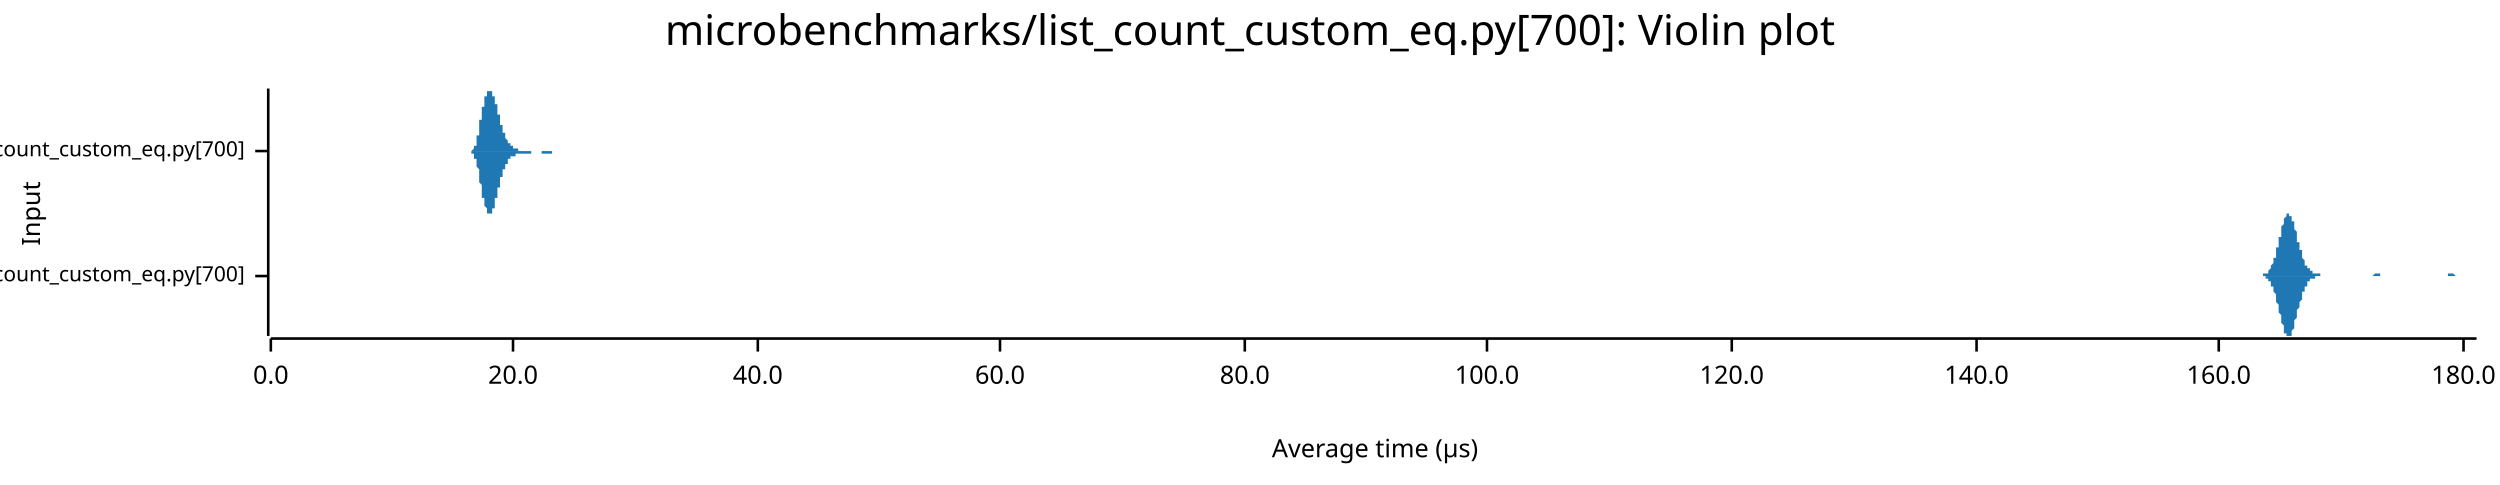
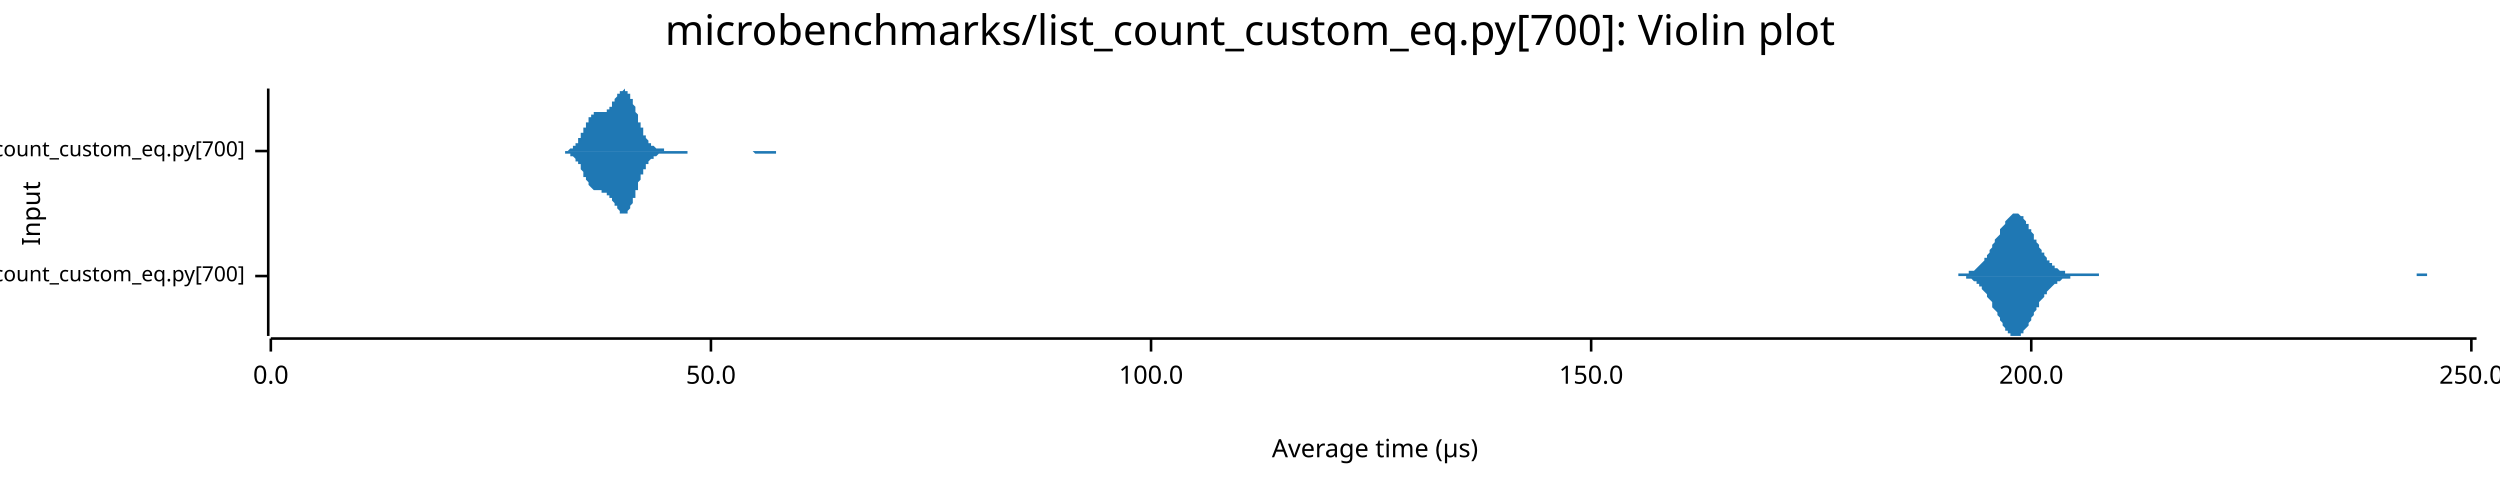
<svg xmlns="http://www.w3.org/2000/svg" width="960" height="186" viewBox="0 0 960 186">
  <text x="480" y="5" dy="0.76em" text-anchor="middle" font-family="sans-serif" font-size="16.129" opacity="1" fill="#000000">
microbenchmarks/list_count_custom_eq.py[700]: Violin plot
</text>
  <text x="8" y="82" dy="0.76em" text-anchor="middle" font-family="sans-serif" font-size="9.677" opacity="1" fill="#000000" transform="rotate(270, 8, 82)">
Input
</text>
  <text x="528" y="178" dy="-0.5ex" text-anchor="middle" font-family="sans-serif" font-size="9.677" opacity="1" fill="#000000">
Average time (µs)
</text>
  <polyline fill="none" opacity="1" stroke="#000000" stroke-width="1" points="103,34 103,129 " />
  <text x="94" y="106" dy="0.5ex" text-anchor="end" font-family="sans-serif" font-size="8.065" opacity="1" fill="#000000">
microbenchmarks/rustpython/list_count_custom_eq.py[700]
</text>
  <polyline fill="none" opacity="1" stroke="#000000" stroke-width="1" points="98,106 103,106 " />
  <text x="94" y="58" dy="0.5ex" text-anchor="end" font-family="sans-serif" font-size="8.065" opacity="1" fill="#000000">
microbenchmarks/cpython/list_count_custom_eq.py[700]
</text>
  <polyline fill="none" opacity="1" stroke="#000000" stroke-width="1" points="98,58 103,58 " />
  <polyline fill="none" opacity="1" stroke="#000000" stroke-width="1" points="104,130 951,130 " />
  <text x="104" y="140" dy="0.76em" text-anchor="middle" font-family="sans-serif" font-size="9.677" opacity="1" fill="#000000">
0.0
</text>
  <polyline fill="none" opacity="1" stroke="#000000" stroke-width="1" points="104,130 104,135 " />
-   <text x="197" y="140" dy="0.76em" text-anchor="middle" font-family="sans-serif" font-size="9.677" opacity="1" fill="#000000">
- 20.0
+   <text x="273" y="140" dy="0.76em" text-anchor="middle" font-family="sans-serif" font-size="9.677" opacity="1" fill="#000000">
+ 50.0
</text>
-   <polyline fill="none" opacity="1" stroke="#000000" stroke-width="1" points="197,130 197,135 " />
-   <text x="291" y="140" dy="0.76em" text-anchor="middle" font-family="sans-serif" font-size="9.677" opacity="1" fill="#000000">
- 40.0
- </text>
-   <polyline fill="none" opacity="1" stroke="#000000" stroke-width="1" points="291,130 291,135 " />
-   <text x="384" y="140" dy="0.76em" text-anchor="middle" font-family="sans-serif" font-size="9.677" opacity="1" fill="#000000">
- 60.0
- </text>
-   <polyline fill="none" opacity="1" stroke="#000000" stroke-width="1" points="384,130 384,135 " />
-   <text x="478" y="140" dy="0.76em" text-anchor="middle" font-family="sans-serif" font-size="9.677" opacity="1" fill="#000000">
- 80.0
- </text>
-   <polyline fill="none" opacity="1" stroke="#000000" stroke-width="1" points="478,130 478,135 " />
-   <text x="571" y="140" dy="0.76em" text-anchor="middle" font-family="sans-serif" font-size="9.677" opacity="1" fill="#000000">
+   <polyline fill="none" opacity="1" stroke="#000000" stroke-width="1" points="273,130 273,135 " />
+   <text x="442" y="140" dy="0.76em" text-anchor="middle" font-family="sans-serif" font-size="9.677" opacity="1" fill="#000000">
100.0
</text>
-   <polyline fill="none" opacity="1" stroke="#000000" stroke-width="1" points="571,130 571,135 " />
-   <text x="665" y="140" dy="0.76em" text-anchor="middle" font-family="sans-serif" font-size="9.677" opacity="1" fill="#000000">
- 120.0
+   <polyline fill="none" opacity="1" stroke="#000000" stroke-width="1" points="442,130 442,135 " />
+   <text x="611" y="140" dy="0.76em" text-anchor="middle" font-family="sans-serif" font-size="9.677" opacity="1" fill="#000000">
+ 150.0
</text>
-   <polyline fill="none" opacity="1" stroke="#000000" stroke-width="1" points="665,130 665,135 " />
-   <text x="759" y="140" dy="0.76em" text-anchor="middle" font-family="sans-serif" font-size="9.677" opacity="1" fill="#000000">
- 140.0
+   <polyline fill="none" opacity="1" stroke="#000000" stroke-width="1" points="611,130 611,135 " />
+   <text x="780" y="140" dy="0.76em" text-anchor="middle" font-family="sans-serif" font-size="9.677" opacity="1" fill="#000000">
+ 200.0
</text>
-   <polyline fill="none" opacity="1" stroke="#000000" stroke-width="1" points="759,130 759,135 " />
-   <text x="852" y="140" dy="0.76em" text-anchor="middle" font-family="sans-serif" font-size="9.677" opacity="1" fill="#000000">
- 160.0
+   <polyline fill="none" opacity="1" stroke="#000000" stroke-width="1" points="780,130 780,135 " />
+   <text x="949" y="140" dy="0.76em" text-anchor="middle" font-family="sans-serif" font-size="9.677" opacity="1" fill="#000000">
+ 250.0
</text>
-   <polyline fill="none" opacity="1" stroke="#000000" stroke-width="1" points="852,130 852,135 " />
-   <text x="946" y="140" dy="0.76em" text-anchor="middle" font-family="sans-serif" font-size="9.677" opacity="1" fill="#000000">
- 180.0
- </text>
-   <polyline fill="none" opacity="1" stroke="#000000" stroke-width="1" points="946,130 946,135 " />
-   <polygon opacity="1" fill="#1F78B4" points="867,106 867,106 867,106 867,106 867,106 868,106 868,106 868,106 868,106 868,106 868,106 869,106 869,106 869,105 869,105 869,105 869,105 870,105 870,105 870,105 870,105 870,105 870,105 871,105 871,104 871,104 871,104 871,104 871,104 872,103 872,103 872,103 872,103 872,102 872,102 873,101 873,101 873,101 873,100 873,100 873,99 874,99 874,98 874,97 874,97 874,96 874,95 875,95 875,94 875,93 875,93 875,92 875,91 876,91 876,90 876,89 876,88 876,88 876,87 877,86 877,86 877,85 877,85 877,84 877,84 878,83 878,83 878,83 878,82 878,82 878,82 879,82 879,82 879,82 879,82 879,82 879,83 880,83 880,83 880,83 880,84 880,84 880,85 881,85 881,86 881,87 881,87 881,88 881,88 882,89 882,90 882,90 882,91 882,92 882,93 883,93 883,94 883,95 883,95 883,96 884,96 884,97 884,98 884,98 884,99 884,99 885,100 885,100 885,100 885,101 885,101 885,102 886,102 886,102 886,102 886,103 886,103 886,103 887,103 887,104 887,104 887,104 887,104 887,104 888,104 888,104 888,105 888,105 888,105 888,105 889,105 889,105 889,105 889,105 889,105 889,105 890,105 890,105 890,105 890,105 890,105 890,105 891,105 891,105 891,105 891,105 891,106 891,106 892,106 892,106 892,106 892,106 892,106 892,106 893,106 893,106 893,106 893,106 893,106 893,106 894,106 894,106 894,106 894,106 894,106 894,106 895,106 895,106 895,106 895,106 895,106 895,106 896,106 896,106 896,106 896,106 896,106 896,106 897,106 897,106 897,106 897,106 897,106 897,106 898,106 898,106 898,106 898,106 898,106 898,106 899,106 899,106 899,106 899,106 899,106 899,106 900,106 900,106 900,106 900,106 900,106 900,106 901,106 901,106 901,106 901,106 901,106 901,106 902,106 902,106 902,106 902,106 902,106 902,106 903,106 903,106 903,106 903,106 903,106 903,106 904,106 904,106 904,106 904,106 904,106 904,106 905,106 905,106 905,106 905,106 905,106 905,106 906,106 906,106 906,106 906,106 906,106 907,106 907,106 907,106 907,106 907,106 907,106 908,106 908,106 908,106 908,106 908,106 908,106 909,106 909,106 909,106 909,106 909,106 909,106 910,106 910,106 910,106 910,106 910,106 910,106 911,106 911,106 911,106 911,106 911,106 911,106 912,105 912,105 912,105 912,105 912,105 912,105 913,105 913,105 913,105 913,105 913,105 913,105 914,105 914,105 914,105 914,106 914,106 914,106 915,106 915,106 915,106 915,106 915,106 915,106 916,106 916,106 916,106 916,106 916,106 916,106 917,106 917,106 917,106 917,106 917,106 917,106 918,106 918,106 918,106 918,106 918,106 918,106 919,106 919,106 919,106 919,106 919,106 919,106 920,106 920,106 920,106 920,106 920,106 920,106 921,106 921,106 921,106 921,106 921,106 921,106 922,106 922,106 922,106 922,106 922,106 922,106 923,106 923,106 923,106 923,106 923,106 923,106 924,106 924,106 924,106 924,106 924,106 924,106 925,106 925,106 925,106 925,106 925,106 925,106 926,106 926,106 926,106 926,106 926,106 926,106 927,106 927,106 927,106 927,106 927,106 927,106 928,106 928,106 928,106 928,106 928,106 929,106 929,106 929,106 929,106 929,106 929,106 930,106 930,106 930,106 930,106 930,106 930,106 931,106 931,106 931,106 931,106 931,106 931,106 932,106 932,106 932,106 932,106 932,106 932,106 933,106 933,106 933,106 933,106 933,106 933,106 934,106 934,106 934,106 934,106 934,106 934,106 935,106 935,106 935,106 935,106 935,106 935,106 936,106 936,106 936,106 936,106 936,106 936,106 937,106 937,106 937,106 937,106 937,106 937,106 938,106 938,106 938,106 938,106 938,106 938,106 939,106 939,106 939,106 939,106 939,106 939,106 940,106 940,106 940,106 940,105 940,105 940,105 941,105 941,105 941,105 941,105 941,105 941,105 942,105 942,105 942,105 942,105 942,105 942,105 943,106 943,106 943,106 943,106 943,106 943,106 944,106 944,106 944,106 944,106 944,106 944,106 945,106 945,106 945,106 945,106 945,106 945,106 946,106 946,106 946,106 946,106 946,106 946,106 947,106 947,106 947,106 947,106 947,106 947,106 948,106 948,106 948,106 948,106 948,106 948,106 949,106 949,106 949,106 949,106 949,106 949,106 950,106 950,106 950,106 950,106 950,106 951,106 951,106 867,106 " />
-   <polygon opacity="1" fill="#1F78B4" points="867,106 867,106 867,106 867,106 867,106 868,106 868,106 868,106 868,106 868,106 868,106 869,106 869,106 869,106 869,106 869,106 869,106 870,106 870,106 870,106 870,107 870,107 870,107 871,107 871,107 871,107 871,107 871,108 871,108 872,108 872,108 872,109 872,109 872,109 872,110 873,110 873,110 873,111 873,111 873,112 873,112 874,113 874,113 874,114 874,115 874,115 874,116 875,117 875,117 875,118 875,119 875,120 875,120 876,121 876,122 876,122 876,123 876,124 876,124 877,125 877,126 877,126 877,127 877,127 877,128 878,128 878,129 878,129 878,129 878,129 878,129 879,129 879,129 879,129 879,129 879,129 879,129 880,129 880,128 880,128 880,128 880,127 880,127 881,126 881,126 881,125 881,124 881,124 881,123 882,122 882,122 882,121 882,120 882,120 882,119 883,118 883,118 883,117 883,116 883,116 884,115 884,114 884,114 884,113 884,113 884,112 885,112 885,111 885,111 885,111 885,110 885,110 886,110 886,109 886,109 886,109 886,109 886,108 887,108 887,108 887,108 887,108 887,107 887,107 888,107 888,107 888,107 888,107 888,107 888,107 889,107 889,107 889,106 889,106 889,106 889,106 890,106 890,106 890,106 890,106 890,106 890,106 891,106 891,106 891,106 891,106 891,106 891,106 892,106 892,106 892,106 892,106 892,106 892,106 893,106 893,106 893,106 893,106 893,106 893,106 894,106 894,106 894,106 894,106 894,106 894,106 895,106 895,106 895,106 895,106 895,106 895,106 896,106 896,106 896,106 896,106 896,106 896,106 897,106 897,106 897,106 897,106 897,106 897,106 898,106 898,106 898,106 898,106 898,106 898,106 899,106 899,106 899,106 899,106 899,106 899,106 900,106 900,106 900,106 900,106 900,106 900,106 901,106 901,106 901,106 901,106 901,106 901,106 902,106 902,106 902,106 902,106 902,106 902,106 903,106 903,106 903,106 903,106 903,106 903,106 904,106 904,106 904,106 904,106 904,106 904,106 905,106 905,106 905,106 905,106 905,106 905,106 906,106 906,106 906,106 906,106 906,106 907,106 907,106 907,106 907,106 907,106 907,106 908,106 908,106 908,106 908,106 908,106 908,106 909,106 909,106 909,106 909,106 909,106 909,106 910,106 910,106 910,106 910,106 910,106 910,106 911,106 911,106 911,106 911,106 911,106 911,106 912,106 912,106 912,106 912,106 912,106 912,106 913,106 913,106 913,106 913,106 913,106 913,106 914,106 914,106 914,106 914,106 914,106 914,106 915,106 915,106 915,106 915,106 915,106 915,106 916,106 916,106 916,106 916,106 916,106 916,106 917,106 917,106 917,106 917,106 917,106 917,106 918,106 918,106 918,106 918,106 918,106 918,106 919,106 919,106 919,106 919,106 919,106 919,106 920,106 920,106 920,106 920,106 920,106 920,106 921,106 921,106 921,106 921,106 921,106 921,106 922,106 922,106 922,106 922,106 922,106 922,106 923,106 923,106 923,106 923,106 923,106 923,106 924,106 924,106 924,106 924,106 924,106 924,106 925,106 925,106 925,106 925,106 925,106 925,106 926,106 926,106 926,106 926,106 926,106 926,106 927,106 927,106 927,106 927,106 927,106 927,106 928,106 928,106 928,106 928,106 928,106 929,106 929,106 929,106 929,106 929,106 929,106 930,106 930,106 930,106 930,106 930,106 930,106 931,106 931,106 931,106 931,106 931,106 931,106 932,106 932,106 932,106 932,106 932,106 932,106 933,106 933,106 933,106 933,106 933,106 933,106 934,106 934,106 934,106 934,106 934,106 934,106 935,106 935,106 935,106 935,106 935,106 935,106 936,106 936,106 936,106 936,106 936,106 936,106 937,106 937,106 937,106 937,106 937,106 937,106 938,106 938,106 938,106 938,106 938,106 938,106 939,106 939,106 939,106 939,106 939,106 939,106 940,106 940,106 940,106 940,106 940,106 940,106 941,106 941,106 941,106 941,106 941,106 941,106 942,106 942,106 942,106 942,106 942,106 942,106 943,106 943,106 943,106 943,106 943,106 943,106 944,106 944,106 944,106 944,106 944,106 944,106 945,106 945,106 945,106 945,106 945,106 945,106 946,106 946,106 946,106 946,106 946,106 946,106 947,106 947,106 947,106 947,106 947,106 947,106 948,106 948,106 948,106 948,106 948,106 948,106 949,106 949,106 949,106 949,106 949,106 949,106 950,106 950,106 950,106 950,106 950,106 951,106 951,106 867,106 " />
-   <polygon opacity="1" fill="#1F78B4" points="180,58 180,58 180,58 180,58 180,58 180,58 181,58 181,58 181,58 181,58 181,58 181,58 181,58 181,58 181,58 181,58 181,58 181,58 181,58 181,58 181,58 182,57 182,57 182,57 182,57 182,57 182,57 182,57 182,57 182,57 182,57 182,56 182,56 182,56 182,56 183,56 183,55 183,55 183,55 183,55 183,55 183,54 183,54 183,54 183,53 183,53 183,53 183,52 183,52 184,52 184,51 184,51 184,51 184,50 184,50 184,50 184,49 184,49 184,48 184,48 184,48 184,47 184,47 184,46 185,46 185,46 185,45 185,45 185,44 185,44 185,44 185,43 185,43 185,42 185,42 185,42 185,41 185,41 186,41 186,40 186,40 186,40 186,39 186,39 186,39 186,39 186,38 186,38 186,38 186,38 186,37 186,37 187,37 187,37 187,36 187,36 187,36 187,36 187,36 187,36 187,35 187,35 187,35 187,35 187,35 187,35 187,35 188,35 188,35 188,35 188,35 188,35 188,35 188,35 188,34 188,35 188,35 188,35 188,35 188,35 188,35 189,35 189,35 189,35 189,35 189,35 189,35 189,35 189,36 189,36 189,36 189,36 189,36 189,36 189,37 189,37 190,37 190,37 190,37 190,38 190,38 190,38 190,38 190,39 190,39 190,39 190,39 190,40 190,40 190,40 191,40 191,41 191,41 191,41 191,42 191,42 191,42 191,42 191,43 191,43 191,43 191,44 191,44 191,44 192,44 192,45 192,45 192,45 192,46 192,46 192,46 192,46 192,47 192,47 192,47 192,47 192,48 192,48 192,48 193,48 193,49 193,49 193,49 193,49 193,50 193,50 193,50 193,50 193,50 193,51 193,51 193,51 193,51 194,51 194,52 194,52 194,52 194,52 194,52 194,52 194,53 194,53 194,53 194,53 194,53 194,53 194,53 195,54 195,54 195,54 195,54 195,54 195,54 195,54 195,54 195,54 195,55 195,55 195,55 195,55 195,55 195,55 196,55 196,55 196,55 196,55 196,55 196,56 196,56 196,56 196,56 196,56 196,56 196,56 196,56 196,56 197,56 197,56 197,56 197,56 197,56 197,56 197,56 197,56 197,56 197,56 197,57 197,57 197,57 197,57 197,57 198,57 198,57 198,57 198,57 198,57 198,57 198,57 198,57 198,57 198,57 198,57 198,57 198,57 198,57 199,57 199,57 199,57 199,57 199,57 199,57 199,58 199,58 199,58 199,58 199,58 199,58 199,58 199,58 200,58 200,58 200,58 200,58 200,58 200,58 200,58 200,58 200,58 200,58 200,58 200,58 200,58 200,58 200,58 201,58 201,58 201,58 201,58 201,58 201,58 201,58 201,58 201,58 201,58 201,58 201,58 201,58 201,58 202,58 202,58 202,58 202,58 202,58 202,58 202,58 202,58 202,58 202,58 202,58 202,58 202,58 202,58 203,58 203,58 203,58 203,58 203,58 203,58 203,58 203,58 203,58 203,58 203,58 203,58 203,58 203,58 203,58 204,58 204,58 204,58 204,58 204,58 204,58 204,58 204,58 204,58 204,58 204,58 204,58 204,58 204,58 205,58 205,58 205,58 205,58 205,58 205,58 205,58 205,58 205,58 205,58 205,58 205,58 205,58 205,58 206,58 206,58 206,58 206,58 206,58 206,58 206,58 206,58 206,58 206,58 206,58 206,58 206,58 206,58 206,58 207,58 207,58 207,58 207,58 207,58 207,58 207,58 207,58 207,58 207,58 207,58 207,58 207,58 207,58 208,58 208,58 208,58 208,58 208,58 208,58 208,58 208,58 208,58 208,58 208,58 208,58 208,58 208,58 208,58 209,58 209,58 209,58 209,58 209,58 209,58 209,58 209,58 209,58 209,58 209,58 209,58 209,58 209,58 210,58 210,58 210,58 210,58 210,58 210,58 210,58 210,58 210,58 210,58 210,58 210,58 210,58 210,58 211,58 211,58 211,58 211,58 211,58 211,58 211,58 211,58 211,58 211,58 211,58 211,58 211,58 211,58 211,58 212,58 212,58 212,58 212,58 212,58 212,58 212,58 212,58 212,58 212,58 212,58 212,58 212,58 212,58 213,58 213,58 213,58 213,58 213,58 213,58 213,58 213,58 213,58 213,58 213,58 213,58 213,58 213,58 214,58 214,58 214,58 214,58 214,58 214,58 214,58 214,58 214,58 214,58 214,58 214,58 214,58 214,58 214,58 215,58 215,58 215,58 215,58 215,58 215,58 180,58 " />
-   <polygon opacity="1" fill="#1F78B4" points="180,58 180,58 180,58 180,58 180,58 180,58 181,58 181,58 181,58 181,58 181,58 181,59 181,59 181,59 181,59 181,59 181,59 181,59 181,59 181,59 181,59 182,59 182,59 182,59 182,59 182,59 182,59 182,60 182,60 182,60 182,60 182,60 182,60 182,60 182,61 183,61 183,61 183,61 183,62 183,62 183,62 183,62 183,63 183,63 183,63 183,63 183,64 183,64 183,64 184,65 184,65 184,65 184,66 184,66 184,67 184,67 184,67 184,68 184,68 184,69 184,69 184,69 184,70 184,70 185,71 185,71 185,71 185,72 185,72 185,73 185,73 185,73 185,74 185,74 185,74 185,75 185,75 185,76 186,76 186,76 186,76 186,77 186,77 186,77 186,78 186,78 186,78 186,78 186,79 186,79 186,79 186,79 187,80 187,80 187,80 187,80 187,80 187,81 187,81 187,81 187,81 187,81 187,81 187,81 187,81 187,82 187,82 188,82 188,82 188,82 188,82 188,82 188,82 188,82 188,82 188,82 188,82 188,82 188,82 188,82 188,82 189,82 189,82 189,82 189,81 189,81 189,81 189,81 189,81 189,81 189,81 189,80 189,80 189,80 189,80 189,80 190,80 190,79 190,79 190,79 190,79 190,78 190,78 190,78 190,78 190,77 190,77 190,77 190,77 190,76 191,76 191,76 191,76 191,75 191,75 191,75 191,74 191,74 191,74 191,74 191,73 191,73 191,73 191,72 192,72 192,72 192,72 192,71 192,71 192,71 192,70 192,70 192,70 192,70 192,69 192,69 192,69 192,69 192,68 193,68 193,68 193,68 193,67 193,67 193,67 193,67 193,67 193,66 193,66 193,66 193,66 193,66 193,65 194,65 194,65 194,65 194,65 194,64 194,64 194,64 194,64 194,64 194,64 194,64 194,63 194,63 194,63 195,63 195,63 195,63 195,63 195,62 195,62 195,62 195,62 195,62 195,62 195,62 195,62 195,62 195,62 195,61 196,61 196,61 196,61 196,61 196,61 196,61 196,61 196,61 196,61 196,61 196,61 196,61 196,61 196,60 197,60 197,60 197,60 197,60 197,60 197,60 197,60 197,60 197,60 197,60 197,60 197,60 197,60 197,60 197,60 198,60 198,60 198,60 198,60 198,60 198,60 198,59 198,59 198,59 198,59 198,59 198,59 198,59 198,59 199,59 199,59 199,59 199,59 199,59 199,59 199,59 199,59 199,59 199,59 199,59 199,59 199,59 199,59 200,59 200,59 200,59 200,59 200,59 200,59 200,59 200,59 200,59 200,59 200,59 200,59 200,59 200,59 200,59 201,59 201,59 201,59 201,59 201,59 201,59 201,59 201,59 201,59 201,59 201,59 201,59 201,59 201,59 202,59 202,59 202,59 202,59 202,59 202,59 202,59 202,59 202,59 202,59 202,59 202,59 202,59 202,59 203,59 203,59 203,59 203,59 203,59 203,59 203,59 203,59 203,59 203,59 203,59 203,59 203,59 203,59 203,59 204,59 204,59 204,59 204,59 204,59 204,59 204,59 204,58 204,58 204,58 204,58 204,58 204,58 204,58 205,58 205,58 205,58 205,58 205,58 205,58 205,58 205,58 205,58 205,58 205,58 205,58 205,58 205,58 206,58 206,58 206,58 206,58 206,58 206,58 206,58 206,58 206,58 206,58 206,58 206,58 206,58 206,58 206,58 207,58 207,58 207,58 207,58 207,58 207,58 207,58 207,58 207,58 207,58 207,58 207,58 207,58 207,58 208,58 208,58 208,58 208,58 208,58 208,58 208,58 208,58 208,58 208,58 208,59 208,59 208,59 208,59 208,59 209,59 209,59 209,59 209,59 209,59 209,59 209,59 209,59 209,59 209,59 209,59 209,59 209,59 209,59 210,59 210,59 210,59 210,59 210,59 210,59 210,59 210,59 210,59 210,59 210,59 210,59 210,59 210,59 211,59 211,59 211,59 211,59 211,59 211,59 211,59 211,59 211,59 211,59 211,59 211,59 211,59 211,59 211,59 212,59 212,59 212,59 212,59 212,59 212,58 212,58 212,58 212,58 212,58 212,58 212,58 212,58 212,58 213,58 213,58 213,58 213,58 213,58 213,58 213,58 213,58 213,58 213,58 213,58 213,58 213,58 213,58 214,58 214,58 214,58 214,58 214,58 214,58 214,58 214,58 214,58 214,58 214,58 214,58 214,58 214,58 214,58 215,58 215,58 215,58 215,58 215,58 215,58 180,58 " />
+   <polyline fill="none" opacity="1" stroke="#000000" stroke-width="1" points="949,130 949,135 " />
+   <polygon opacity="1" fill="#1F78B4" points="746,106 747,106 747,106 747,106 748,106 748,106 749,106 749,106 750,106 750,106 750,106 751,106 751,106 752,106 752,106 752,105 753,105 753,105 754,105 754,105 754,105 755,105 755,105 756,105 756,105 756,104 757,104 757,104 758,104 758,104 759,103 759,103 759,103 760,102 760,102 761,101 761,101 761,101 762,100 762,99 763,99 763,98 763,98 764,97 764,96 765,95 765,95 765,94 766,93 766,92 767,91 767,91 768,90 768,89 768,88 769,87 769,87 770,86 770,85 770,85 771,84 771,84 772,83 772,83 772,83 773,82 773,82 774,82 774,82 774,82 775,82 775,82 776,83 776,83 777,83 777,84 777,84 778,85 778,86 779,86 779,87 779,88 780,88 780,89 781,90 781,91 781,92 782,92 782,93 783,94 783,95 783,95 784,96 784,97 785,97 785,98 786,99 786,99 786,100 787,100 787,101 788,101 788,102 788,102 789,102 789,103 790,103 790,103 790,103 791,104 791,104 792,104 792,104 793,104 793,105 793,105 794,105 794,105 795,105 795,105 795,105 796,105 796,105 797,105 797,105 797,105 798,105 798,105 799,105 799,105 799,105 800,105 800,105 801,105 801,105 802,105 802,105 802,105 803,105 803,105 804,105 804,105 804,105 805,105 805,105 806,105 806,105 806,106 807,106 807,106 808,106 808,106 808,106 809,106 809,106 810,106 810,106 811,106 811,106 811,106 812,106 812,106 813,106 813,106 813,106 814,106 814,106 815,106 815,106 815,106 816,106 816,106 817,106 817,106 817,106 818,106 818,106 819,106 819,106 820,106 820,106 820,106 821,106 821,106 822,106 822,106 822,106 823,106 823,106 824,106 824,106 824,106 825,106 825,106 826,106 826,106 826,106 827,106 827,106 828,106 828,106 829,106 829,106 829,106 830,106 830,106 831,106 831,106 831,106 832,106 832,106 833,106 833,106 833,106 834,106 834,106 835,106 835,106 835,106 836,106 836,106 837,106 837,106 838,106 838,106 838,106 839,106 839,106 840,106 840,106 840,106 841,106 841,106 842,106 842,106 842,106 843,106 843,106 844,106 844,106 844,106 845,106 845,106 846,106 846,106 847,106 847,106 847,106 848,106 848,106 849,106 849,106 849,106 850,106 850,106 851,106 851,106 851,106 852,106 852,106 853,106 853,106 853,106 854,106 854,106 855,106 855,106 856,106 856,106 856,106 857,106 857,106 858,106 858,106 858,106 859,106 859,106 860,106 860,106 860,106 861,106 861,106 862,106 862,106 862,106 863,106 863,106 864,106 864,106 865,106 865,106 865,106 866,106 866,106 867,106 867,106 867,106 868,106 868,106 869,106 869,106 869,106 870,106 870,106 871,106 871,106 872,106 872,106 872,106 873,106 873,106 874,106 874,106 874,106 875,106 875,106 876,106 876,106 876,106 877,106 877,106 878,106 878,106 878,106 879,106 879,106 880,106 880,106 881,106 881,106 881,106 882,106 882,106 883,106 883,106 883,106 884,106 884,106 885,106 885,106 885,106 886,106 886,106 887,106 887,106 887,106 888,106 888,106 889,106 889,106 890,106 890,106 890,106 891,106 891,106 892,106 892,106 892,106 893,106 893,106 894,106 894,106 894,106 895,106 895,106 896,106 896,106 896,106 897,106 897,106 898,106 898,106 899,106 899,106 899,106 900,106 900,106 901,106 901,106 901,106 902,106 902,106 903,106 903,106 903,106 904,106 904,106 905,106 905,106 905,106 906,106 906,106 907,106 907,106 908,106 908,106 908,106 909,106 909,106 910,106 910,106 910,106 911,106 911,106 912,106 912,106 912,106 913,106 913,106 914,106 914,106 914,106 915,106 915,106 916,106 916,106 917,106 917,106 917,106 918,106 918,106 919,106 919,106 919,106 920,106 920,106 921,106 921,106 921,106 922,106 922,106 923,106 923,106 923,106 924,106 924,106 925,106 925,106 926,106 926,106 926,106 927,106 927,106 928,106 928,105 928,105 929,105 929,105 930,105 930,105 930,105 931,105 931,105 932,105 932,105 932,106 933,106 933,106 934,106 934,106 935,106 935,106 935,106 936,106 936,106 937,106 937,106 937,106 938,106 938,106 939,106 939,106 939,106 940,106 940,106 941,106 941,106 941,106 942,106 942,106 943,106 943,106 944,106 944,106 944,106 945,106 945,106 946,106 946,106 946,106 947,106 947,106 948,106 948,106 948,106 949,106 949,106 950,106 950,106 951,106 951,106 746,106 " />
+   <polygon opacity="1" fill="#1F78B4" points="746,106 747,106 747,106 747,106 748,106 748,106 749,106 749,106 750,106 750,106 750,106 751,106 751,106 752,106 752,106 752,106 753,106 753,106 754,106 754,106 754,106 755,106 755,107 756,107 756,107 756,107 757,107 757,107 758,108 758,108 759,108 759,108 759,109 760,109 760,110 761,110 761,110 761,111 762,112 762,112 763,113 763,113 763,114 764,115 764,115 765,116 765,117 765,118 766,119 766,119 767,120 767,121 768,122 768,123 768,123 769,124 769,125 770,126 770,126 770,127 771,127 771,128 772,128 772,129 772,129 773,129 773,129 774,129 774,129 774,129 775,129 775,129 776,129 776,128 777,128 777,128 777,127 778,126 778,126 779,125 779,125 779,124 780,123 780,122 781,121 781,121 781,120 782,119 782,118 783,118 783,117 783,116 784,115 784,115 785,114 785,113 786,113 786,112 786,112 787,111 787,111 788,110 788,110 788,110 789,109 789,109 790,109 790,108 790,108 791,108 791,108 792,107 792,107 793,107 793,107 793,107 794,107 794,107 795,107 795,106 795,106 796,106 796,106 797,106 797,106 797,106 798,106 798,106 799,106 799,106 799,106 800,106 800,106 801,106 801,106 802,106 802,106 802,106 803,106 803,106 804,106 804,106 804,106 805,106 805,106 806,106 806,106 806,106 807,106 807,106 808,106 808,106 808,106 809,106 809,106 810,106 810,106 811,106 811,106 811,106 812,106 812,106 813,106 813,106 813,106 814,106 814,106 815,106 815,106 815,106 816,106 816,106 817,106 817,106 817,106 818,106 818,106 819,106 819,106 820,106 820,106 820,106 821,106 821,106 822,106 822,106 822,106 823,106 823,106 824,106 824,106 824,106 825,106 825,106 826,106 826,106 826,106 827,106 827,106 828,106 828,106 829,106 829,106 829,106 830,106 830,106 831,106 831,106 831,106 832,106 832,106 833,106 833,106 833,106 834,106 834,106 835,106 835,106 835,106 836,106 836,106 837,106 837,106 838,106 838,106 838,106 839,106 839,106 840,106 840,106 840,106 841,106 841,106 842,106 842,106 842,106 843,106 843,106 844,106 844,106 844,106 845,106 845,106 846,106 846,106 847,106 847,106 847,106 848,106 848,106 849,106 849,106 849,106 850,106 850,106 851,106 851,106 851,106 852,106 852,106 853,106 853,106 853,106 854,106 854,106 855,106 855,106 856,106 856,106 856,106 857,106 857,106 858,106 858,106 858,106 859,106 859,106 860,106 860,106 860,106 861,106 861,106 862,106 862,106 862,106 863,106 863,106 864,106 864,106 865,106 865,106 865,106 866,106 866,106 867,106 867,106 867,106 868,106 868,106 869,106 869,106 869,106 870,106 870,106 871,106 871,106 872,106 872,106 872,106 873,106 873,106 874,106 874,106 874,106 875,106 875,106 876,106 876,106 876,106 877,106 877,106 878,106 878,106 878,106 879,106 879,106 880,106 880,106 881,106 881,106 881,106 882,106 882,106 883,106 883,106 883,106 884,106 884,106 885,106 885,106 885,106 886,106 886,106 887,106 887,106 887,106 888,106 888,106 889,106 889,106 890,106 890,106 890,106 891,106 891,106 892,106 892,106 892,106 893,106 893,106 894,106 894,106 894,106 895,106 895,106 896,106 896,106 896,106 897,106 897,106 898,106 898,106 899,106 899,106 899,106 900,106 900,106 901,106 901,106 901,106 902,106 902,106 903,106 903,106 903,106 904,106 904,106 905,106 905,106 905,106 906,106 906,106 907,106 907,106 908,106 908,106 908,106 909,106 909,106 910,106 910,106 910,106 911,106 911,106 912,106 912,106 912,106 913,106 913,106 914,106 914,106 914,106 915,106 915,106 916,106 916,106 917,106 917,106 917,106 918,106 918,106 919,106 919,106 919,106 920,106 920,106 921,106 921,106 921,106 922,106 922,106 923,106 923,106 923,106 924,106 924,106 925,106 925,106 926,106 926,106 926,106 927,106 927,106 928,106 928,106 928,106 929,106 929,106 930,106 930,106 930,106 931,106 931,106 932,106 932,106 932,106 933,106 933,106 934,106 934,106 935,106 935,106 935,106 936,106 936,106 937,106 937,106 937,106 938,106 938,106 939,106 939,106 939,106 940,106 940,106 941,106 941,106 941,106 942,106 942,106 943,106 943,106 944,106 944,106 944,106 945,106 945,106 946,106 946,106 946,106 947,106 947,106 948,106 948,106 948,106 949,106 949,106 950,106 950,106 951,106 951,106 746,106 " />
+   <polygon opacity="1" fill="#1F78B4" points="215,58 216,58 216,58 216,58 216,58 216,58 216,58 217,58 217,58 217,58 217,58 217,58 217,58 218,58 218,58 218,58 218,58 218,58 219,57 219,57 219,57 219,57 219,57 219,57 220,57 220,57 220,57 220,56 220,56 221,56 221,56 221,56 221,55 221,55 221,55 222,55 222,54 222,54 222,54 222,53 223,53 223,53 223,52 223,52 223,52 223,51 224,51 224,50 224,50 224,50 224,49 224,49 225,49 225,48 225,48 225,47 225,47 226,47 226,46 226,46 226,46 226,46 226,45 227,45 227,45 227,45 227,44 227,44 228,44 228,44 228,44 228,44 228,43 228,43 229,43 229,43 229,43 229,43 229,43 230,43 230,43 230,43 230,43 230,43 230,43 231,43 231,43 231,43 231,43 231,43 231,43 232,43 232,43 232,43 232,43 232,43 233,43 233,42 233,42 233,42 233,42 233,42 234,42 234,41 234,41 234,41 234,41 235,41 235,40 235,40 235,40 235,40 235,39 236,39 236,39 236,38 236,38 236,38 237,37 237,37 237,37 237,37 237,36 237,36 238,36 238,36 238,35 238,35 238,35 238,35 239,35 239,35 239,35 239,35 239,35 240,34 240,35 240,35 240,35 240,35 240,35 241,35 241,35 241,35 241,36 241,36 242,36 242,36 242,37 242,37 242,38 242,38 243,38 243,39 243,39 243,40 243,40 244,41 244,41 244,42 244,42 244,43 244,43 245,44 245,44 245,45 245,46 245,46 245,47 246,47 246,48 246,48 246,49 246,49 247,49 247,50 247,50 247,51 247,51 247,52 248,52 248,52 248,53 248,53 248,53 249,54 249,54 249,54 249,54 249,55 249,55 250,55 250,55 250,55 250,56 250,56 251,56 251,56 251,56 251,56 251,56 251,56 252,57 252,57 252,57 252,57 252,57 252,57 253,57 253,57 253,57 253,57 253,57 254,57 254,57 254,57 254,57 254,57 254,57 255,57 255,57 255,57 255,57 255,58 256,58 256,58 256,58 256,58 256,58 256,58 257,58 257,58 257,58 257,58 257,58 258,58 258,58 258,58 258,58 258,58 258,58 259,58 259,58 259,58 259,58 259,58 259,58 260,58 260,58 260,58 260,58 260,58 261,58 261,58 261,58 261,58 261,58 261,58 262,58 262,58 262,58 262,58 262,58 263,58 263,58 263,58 263,58 263,58 263,58 264,58 264,58 264,58 264,58 264,58 265,58 265,58 265,58 265,58 265,58 265,58 266,58 266,58 266,58 266,58 266,58 266,58 267,58 267,58 267,58 267,58 267,58 268,58 268,58 268,58 268,58 268,58 268,58 269,58 269,58 269,58 269,58 269,58 270,58 270,58 270,58 270,58 270,58 270,58 271,58 271,58 271,58 271,58 271,58 272,58 272,58 272,58 272,58 272,58 272,58 273,58 273,58 273,58 273,58 273,58 273,58 274,58 274,58 274,58 274,58 274,58 275,58 275,58 275,58 275,58 275,58 275,58 276,58 276,58 276,58 276,58 276,58 277,58 277,58 277,58 277,58 277,58 277,58 278,58 278,58 278,58 278,58 278,58 279,58 279,58 279,58 279,58 279,58 279,58 280,58 280,58 280,58 280,58 280,58 280,58 281,58 281,58 281,58 281,58 281,58 282,58 282,58 282,58 282,58 282,58 282,58 283,58 283,58 283,58 283,58 283,58 284,58 284,58 284,58 284,58 284,58 284,58 285,58 285,58 285,58 285,58 285,58 285,58 286,58 286,58 286,58 286,58 286,58 287,58 287,58 287,58 287,58 287,58 287,58 288,58 288,58 288,58 288,58 288,58 289,58 289,58 289,58 289,58 289,58 289,58 290,58 290,58 290,58 290,58 290,58 291,58 291,58 291,58 291,58 291,58 291,58 292,58 292,58 292,58 292,58 292,58 292,58 293,58 293,58 293,58 293,58 293,58 294,58 294,58 294,58 294,58 294,58 294,58 295,58 295,58 295,58 295,58 295,58 296,58 296,58 296,58 296,58 296,58 296,58 297,58 297,58 297,58 297,58 297,58 298,58 298,58 298,58 298,58 298,58 298,58 299,58 299,58 299,58 299,58 299,58 299,58 300,58 300,58 300,58 300,58 300,58 301,58 301,58 301,58 301,58 301,58 301,58 302,58 302,58 302,58 302,58 302,58 303,58 303,58 303,58 303,58 303,58 303,58 304,58 304,58 304,58 304,58 304,58 305,58 305,58 305,58 305,58 215,58 " />
+   <polygon opacity="1" fill="#1F78B4" points="215,58 216,58 216,58 216,58 216,58 216,58 216,58 217,58 217,58 217,59 217,59 217,59 217,59 218,59 218,59 218,59 218,59 218,59 219,59 219,59 219,59 219,59 219,59 219,60 220,60 220,60 220,60 220,60 220,60 221,61 221,61 221,61 221,61 221,61 221,62 222,62 222,62 222,63 222,63 222,63 223,63 223,64 223,64 223,65 223,65 223,65 224,66 224,66 224,66 224,67 224,67 224,68 225,68 225,68 225,69 225,69 225,69 226,70 226,70 226,70 226,71 226,71 226,71 227,72 227,72 227,72 227,72 227,72 228,73 228,73 228,73 228,73 228,73 228,73 229,73 229,73 229,73 229,73 229,73 230,73 230,73 230,73 230,73 230,73 230,73 231,73 231,73 231,73 231,73 231,74 231,74 232,74 232,74 232,74 232,74 232,74 233,74 233,74 233,74 233,74 233,74 233,75 234,75 234,75 234,75 234,75 234,76 235,76 235,76 235,76 235,77 235,77 235,77 236,78 236,78 236,78 236,78 236,79 237,79 237,79 237,80 237,80 237,80 237,80 238,81 238,81 238,81 238,81 238,81 238,82 239,82 239,82 239,82 239,82 239,82 240,82 240,82 240,82 240,82 240,82 240,82 241,82 241,81 241,81 241,81 241,81 242,80 242,80 242,80 242,79 242,79 242,79 243,78 243,78 243,77 243,77 243,76 244,76 244,75 244,75 244,74 244,74 244,73 245,73 245,72 245,72 245,71 245,70 245,70 246,69 246,69 246,68 246,68 246,67 247,67 247,67 247,66 247,66 247,65 247,65 248,65 248,64 248,64 248,64 248,63 249,63 249,63 249,62 249,62 249,62 249,62 250,61 250,61 250,61 250,61 250,61 251,61 251,60 251,60 251,60 251,60 251,60 252,60 252,60 252,60 252,60 252,60 252,60 253,59 253,59 253,59 253,59 253,59 254,59 254,59 254,59 254,59 254,59 254,59 255,59 255,59 255,59 255,59 255,59 256,59 256,59 256,59 256,59 256,59 256,59 257,59 257,59 257,59 257,59 257,59 258,59 258,59 258,59 258,59 258,59 258,59 259,59 259,59 259,59 259,59 259,59 259,59 260,59 260,59 260,59 260,59 260,59 261,59 261,59 261,59 261,59 261,59 261,59 262,59 262,59 262,59 262,59 262,59 263,59 263,59 263,59 263,59 263,59 263,59 264,59 264,59 264,59 264,58 264,58 265,58 265,58 265,58 265,58 265,58 265,58 266,58 266,58 266,58 266,58 266,58 266,58 267,58 267,58 267,58 267,58 267,58 268,58 268,58 268,58 268,58 268,58 268,58 269,58 269,58 269,58 269,58 269,58 270,58 270,58 270,58 270,58 270,58 270,58 271,58 271,58 271,58 271,58 271,58 272,58 272,58 272,58 272,58 272,58 272,58 273,58 273,58 273,58 273,58 273,58 273,58 274,58 274,58 274,58 274,58 274,58 275,58 275,58 275,58 275,58 275,58 275,58 276,58 276,58 276,58 276,58 276,58 277,58 277,58 277,58 277,58 277,58 277,58 278,58 278,58 278,58 278,58 278,58 279,58 279,58 279,58 279,58 279,58 279,58 280,58 280,58 280,58 280,58 280,58 280,58 281,58 281,58 281,58 281,58 281,58 282,58 282,58 282,58 282,58 282,58 282,58 283,58 283,58 283,58 283,58 283,58 284,58 284,58 284,58 284,58 284,58 284,58 285,58 285,58 285,58 285,58 285,58 285,58 286,58 286,58 286,58 286,58 286,58 287,58 287,58 287,58 287,58 287,58 287,58 288,58 288,58 288,58 288,58 288,58 289,58 289,58 289,58 289,58 289,58 289,58 290,59 290,59 290,59 290,59 290,59 291,59 291,59 291,59 291,59 291,59 291,59 292,59 292,59 292,59 292,59 292,59 292,59 293,59 293,59 293,59 293,59 293,59 294,59 294,59 294,59 294,59 294,59 294,59 295,59 295,59 295,59 295,59 295,59 296,59 296,59 296,59 296,59 296,59 296,59 297,59 297,59 297,59 297,59 297,59 298,59 298,59 298,59 298,58 298,58 298,58 299,58 299,58 299,58 299,58 299,58 299,58 300,58 300,58 300,58 300,58 300,58 301,58 301,58 301,58 301,58 301,58 301,58 302,58 302,58 302,58 302,58 302,58 303,58 303,58 303,58 303,58 303,58 303,58 304,58 304,58 304,58 304,58 304,58 305,58 305,58 305,58 305,58 215,58 " />
</svg>
